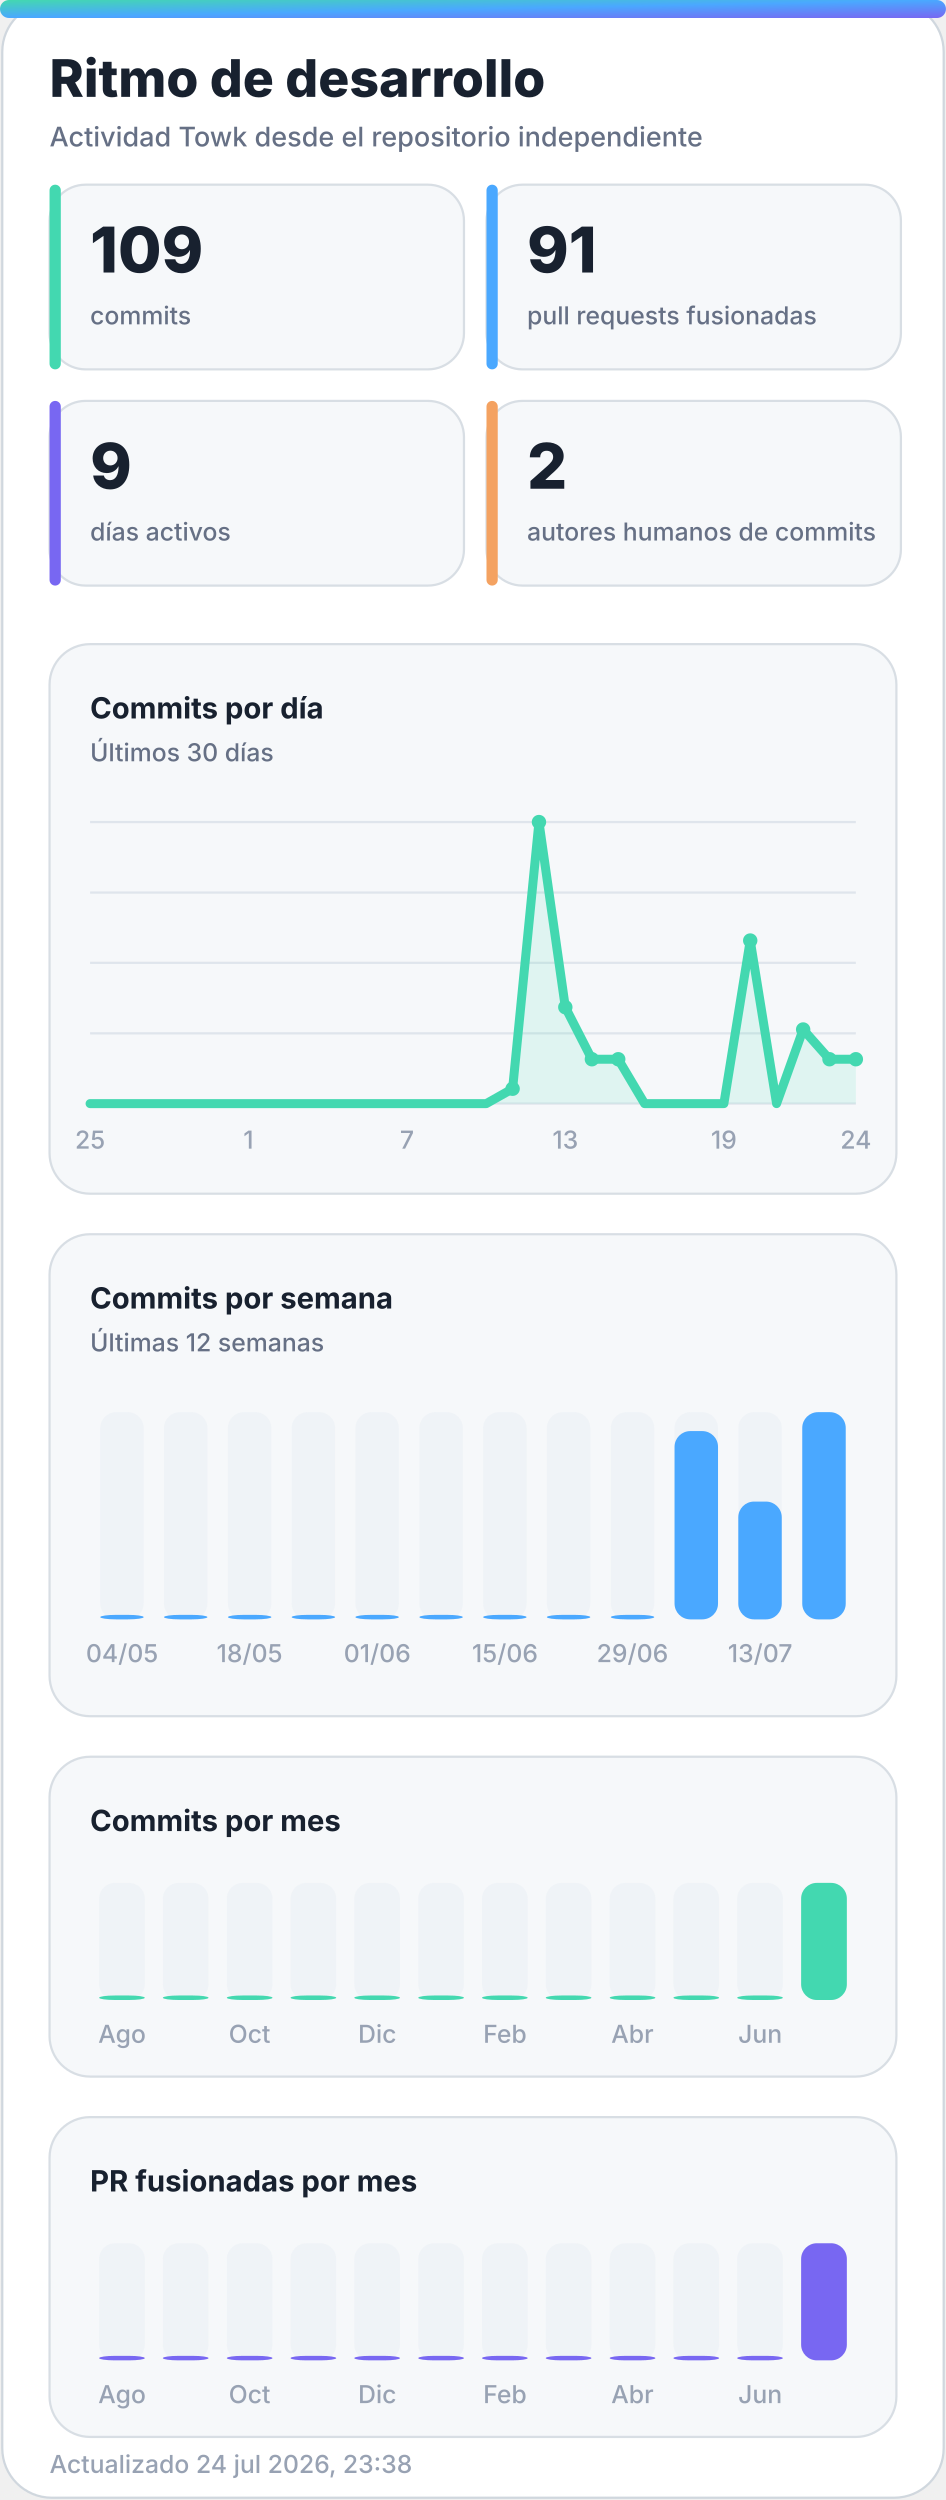
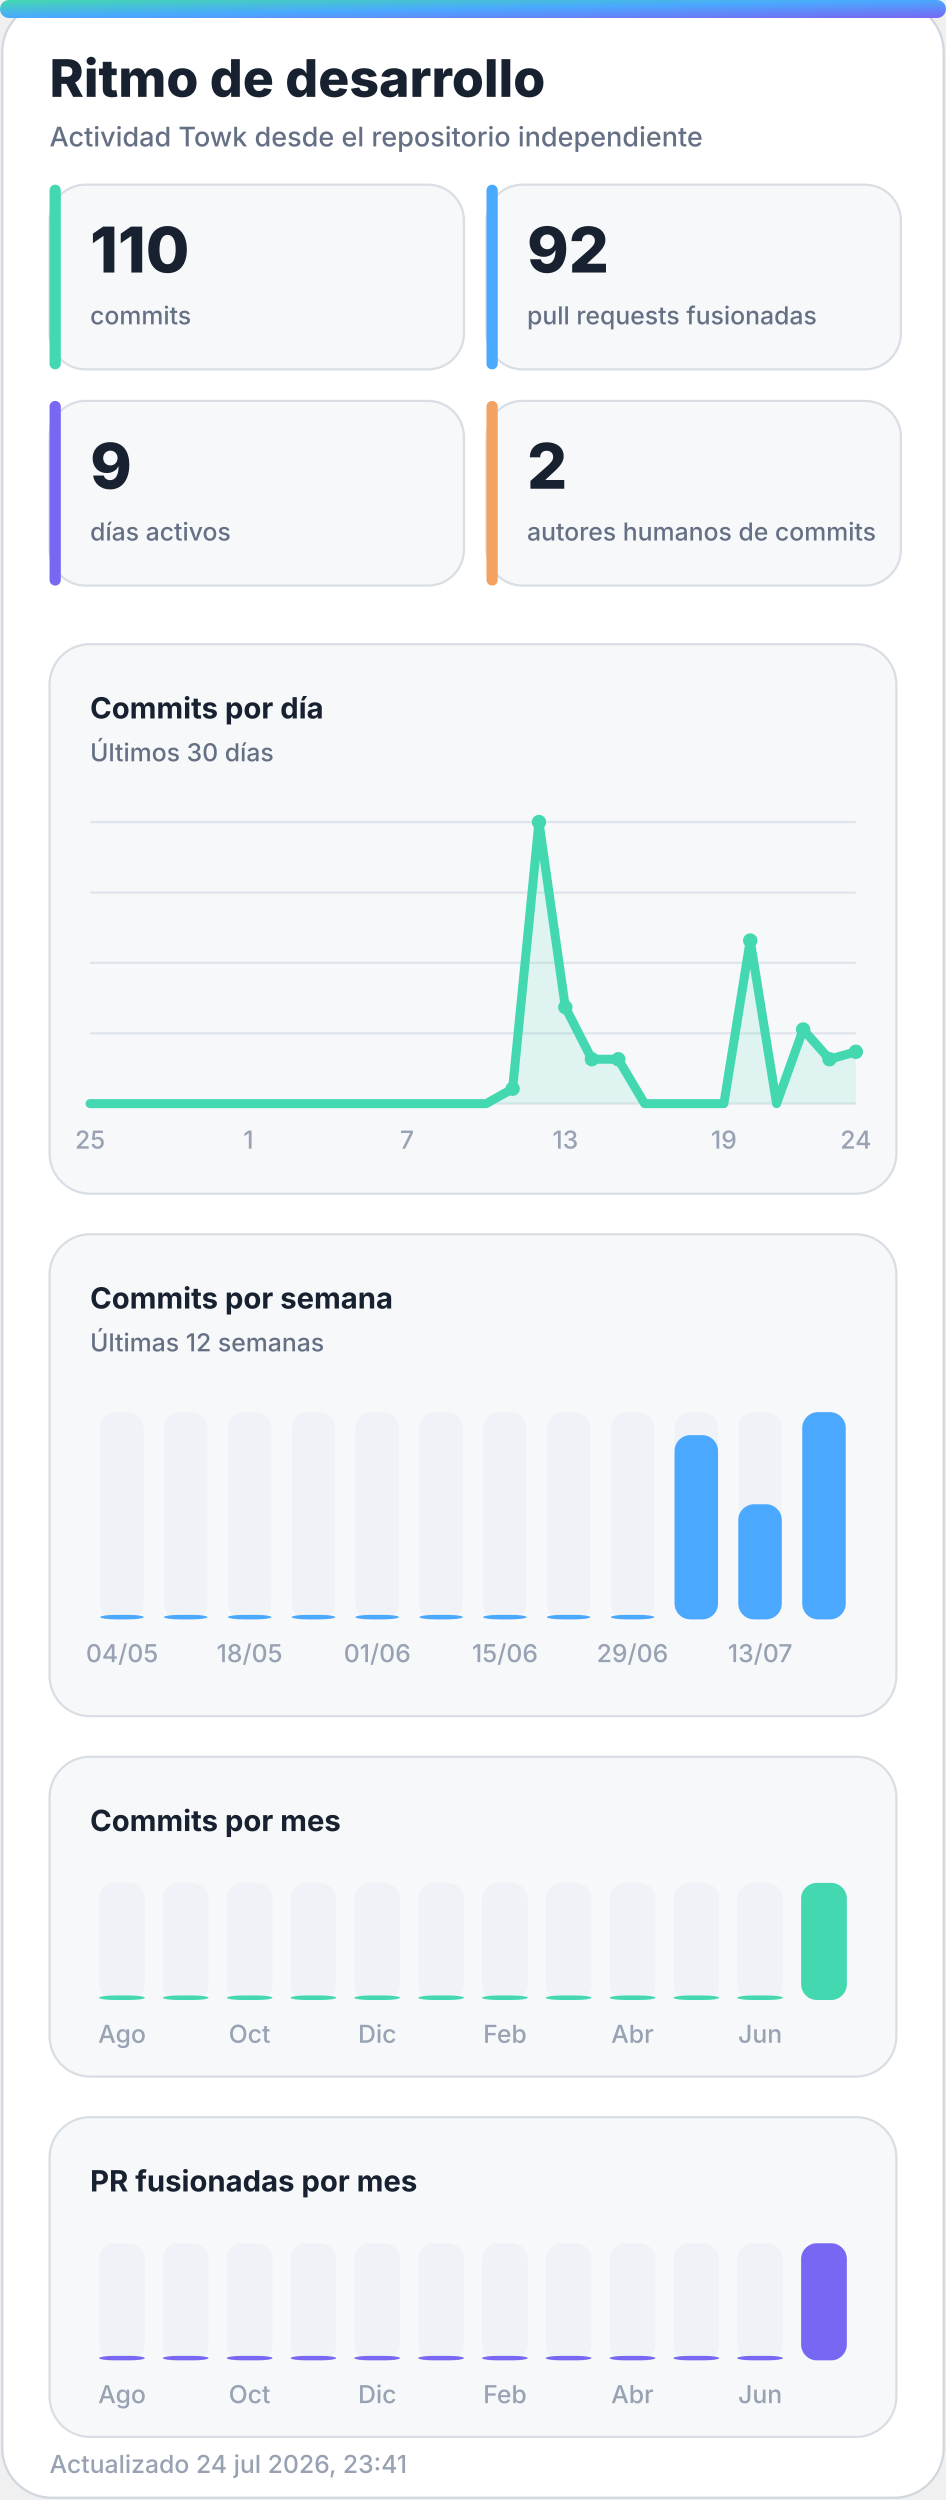
<svg xmlns="http://www.w3.org/2000/svg" width="420" height="1110" viewBox="0 0 420 1110" role="img" aria-labelledby="title desc">
  <defs>
    <linearGradient id="accent" x1="0" y1="0" x2="1" y2="1">
      <stop offset="0%" stop-color="#43d8b0" />
      <stop offset="50%" stop-color="#4aa8ff" />
      <stop offset="100%" stop-color="#7867f2" />
    </linearGradient>
    <linearGradient id="accent-soft" x1="0" y1="0" x2="1" y2="1">
      <stop offset="0%" stop-color="#43d8b0" stop-opacity="0.24" />
      <stop offset="100%" stop-color="#7867f2" stop-opacity="0.18" />
    </linearGradient>
    <filter id="glow" x="-30%" y="-30%" width="160%" height="160%">
      <feGaussianBlur stdDeviation="18" />
    </filter>
  </defs>
  <style>
    .bg { fill: #ffffff; stroke: #d0d7de; }
    .panel { fill: #f6f8fa; stroke: #d8dee4; }
    .panel-strong { fill: #eef7ff; stroke: #b6d8ff; }
    .ink { fill: #18212f; }
    .muted { fill: #667085; }
    .faint { fill: #98a2b3; }
    .grid { stroke: #dfe5ec; }
    .track { fill: #e7edf3; }
    .title { font: 800 28px -apple-system, BlinkMacSystemFont, "Segoe UI", sans-serif; }
    .subtitle { font: 500 14px -apple-system, BlinkMacSystemFont, "Segoe UI", sans-serif; }
    .kpi { font: 800 32px -apple-system, BlinkMacSystemFont, "Segoe UI", sans-serif; }
    .label { font: 650 13px -apple-system, BlinkMacSystemFont, "Segoe UI", sans-serif; }
    .small { font: 500 11px -apple-system, BlinkMacSystemFont, "Segoe UI", sans-serif; }
    .body { font: 600 13px -apple-system, BlinkMacSystemFont, "Segoe UI", sans-serif; }
    .hero-eyebrow { font: 800 14px -apple-system, BlinkMacSystemFont, "Segoe UI", sans-serif; letter-spacing: 2px; }
    .hero-title { font: 850 48px -apple-system, BlinkMacSystemFont, "Segoe UI", sans-serif; }
    .hero-subtitle { font: 550 19px -apple-system, BlinkMacSystemFont, "Segoe UI", sans-serif; }
    .chip { font: 700 12px -apple-system, BlinkMacSystemFont, "Segoe UI", sans-serif; }
    @media (prefers-color-scheme: dark) {
      .bg { fill: #0d1117; stroke: #30363d; }
      .panel { fill: #161b22; stroke: #30363d; }
      .panel-strong { fill: #10263a; stroke: #244d70; }
      .ink { fill: #f0f6fc; }
      .muted { fill: #a7b0bc; }
      .faint { fill: #7d8590; }
      .grid { stroke: #30363d; }
      .track { fill: #27313d; }
    }
  </style>
  <rect class="bg" x="1" y="1" width="418" height="1108" rx="22" />
  <rect x="0" y="0" width="420" height="8" rx="4" fill="url(#accent)" />
  <text class="title ink" x="22" y="43" style="font-size:23px">Ritmo de desarrollo</text>
  <text class="subtitle muted" x="22" y="65" style="font-size:12px">Actividad Towk desde el repositorio independiente</text>
  <g>
    <rect class="panel" x="22" y="82" width="184" height="82" rx="16" />
    <rect x="22" y="82" width="5" height="82" rx="2.5" fill="#43d8b0" />
-     <text class="kpi ink" x="40" y="121" style="font-size:28px">109</text>
+     <text class="kpi ink" x="40" y="121" style="font-size:28px">110</text>
    <text class="small muted" x="40" y="144">commits</text>
  </g>
  <g>
    <rect class="panel" x="216" y="82" width="184" height="82" rx="16" />
    <rect x="216" y="82" width="5" height="82" rx="2.5" fill="#4aa8ff" />
-     <text class="kpi ink" x="234" y="121" style="font-size:28px">91</text>
+     <text class="kpi ink" x="234" y="121" style="font-size:28px">92</text>
    <text class="small muted" x="234" y="144">pull requests fusionadas</text>
  </g>
  <g>
    <rect class="panel" x="22" y="178" width="184" height="82" rx="16" />
    <rect x="22" y="178" width="5" height="82" rx="2.5" fill="#7867f2" />
    <text class="kpi ink" x="40" y="217" style="font-size:28px">9</text>
    <text class="small muted" x="40" y="240">días activos</text>
  </g>
  <g>
    <rect class="panel" x="216" y="178" width="184" height="82" rx="16" />
    <rect x="216" y="178" width="5" height="82" rx="2.5" fill="#f4a261" />
    <text class="kpi ink" x="234" y="217" style="font-size:28px">2</text>
    <text class="small muted" x="234" y="240">autores humanos de commits</text>
  </g>
  <g>
    <rect class="panel" x="22" y="286" width="376" height="244" rx="18" />
    <text class="label ink" x="40" y="319">Commits por día</text>
    <text class="small muted" x="40" y="338">Últimos 30 días</text>
    <line class="grid" x1="40" y1="365.0" x2="380" y2="365.0" stroke-width="1" />
    <line class="grid" x1="40" y1="396.3" x2="380" y2="396.3" stroke-width="1" />
    <line class="grid" x1="40" y1="427.5" x2="380" y2="427.5" stroke-width="1" />
    <line class="grid" x1="40" y1="458.8" x2="380" y2="458.8" stroke-width="1" />
    <line class="grid" x1="40" y1="490.0" x2="380" y2="490.0" stroke-width="1" />
-     <polygon points="40,490 40.0,490.0 51.7,490.0 63.4,490.0 75.2,490.0 86.9,490.0 98.6,490.0 110.3,490.0 122.1,490.0 133.8,490.0 145.5,490.0 157.2,490.0 169.0,490.0 180.7,490.0 192.4,490.0 204.1,490.0 215.9,490.0 227.6,483.4 239.3,365.0 251.0,447.2 262.8,470.3 274.5,470.3 286.2,490.0 297.9,490.0 309.7,490.0 321.4,490.0 333.1,417.6 344.8,490.0 356.6,457.1 368.3,470.3 380.0,470.3 380,490" fill="#43d8b0" opacity="0.13" />
-     <polyline points="40.0,490.0 51.7,490.0 63.4,490.0 75.2,490.0 86.9,490.0 98.6,490.0 110.3,490.0 122.1,490.0 133.8,490.0 145.5,490.0 157.2,490.0 169.0,490.0 180.7,490.0 192.4,490.0 204.1,490.0 215.9,490.0 227.6,483.4 239.3,365.0 251.0,447.2 262.8,470.3 274.5,470.3 286.2,490.0 297.9,490.0 309.7,490.0 321.4,490.0 333.1,417.6 344.8,490.0 356.6,457.1 368.3,470.3 380.0,470.3" fill="none" stroke="#43d8b0" stroke-width="4" stroke-linecap="round" stroke-linejoin="round" />
+     <polygon points="40,490 40.0,490.0 51.7,490.0 63.4,490.0 75.2,490.0 86.9,490.0 98.6,490.0 110.3,490.0 122.1,490.0 133.8,490.0 145.5,490.0 157.2,490.0 169.0,490.0 180.7,490.0 192.4,490.0 204.1,490.0 215.9,490.0 227.6,483.4 239.3,365.0 251.0,447.2 262.8,470.3 274.5,470.3 286.2,490.0 297.9,490.0 309.7,490.0 321.4,490.0 333.1,417.6 344.8,490.0 356.6,457.1 368.3,470.3 380.0,467.0 380,490" fill="#43d8b0" opacity="0.13" />
+     <polyline points="40.0,490.0 51.7,490.0 63.4,490.0 75.2,490.0 86.9,490.0 98.6,490.0 110.3,490.0 122.1,490.0 133.8,490.0 145.5,490.0 157.2,490.0 169.0,490.0 180.7,490.0 192.4,490.0 204.1,490.0 215.9,490.0 227.6,483.4 239.3,365.0 251.0,447.2 262.8,470.3 274.5,470.3 286.2,490.0 297.9,490.0 309.7,490.0 321.4,490.0 333.1,417.6 344.8,490.0 356.6,457.1 368.3,470.3 380.0,467.0" fill="none" stroke="#43d8b0" stroke-width="4" stroke-linecap="round" stroke-linejoin="round" />
    <circle cx="227.6" cy="483.4" r="3.2" fill="#43d8b0" />
    <circle cx="239.3" cy="365.0" r="3.2" fill="#43d8b0" />
    <circle cx="251.0" cy="447.2" r="3.2" fill="#43d8b0" />
    <circle cx="262.8" cy="470.3" r="3.2" fill="#43d8b0" />
    <circle cx="274.5" cy="470.3" r="3.2" fill="#43d8b0" />
    <circle cx="333.1" cy="417.6" r="3.2" fill="#43d8b0" />
    <circle cx="356.6" cy="457.1" r="3.2" fill="#43d8b0" />
    <circle cx="368.3" cy="470.3" r="3.2" fill="#43d8b0" />
-     <circle cx="380.0" cy="470.3" r="3.2" fill="#43d8b0" />
+     <circle cx="380.0" cy="467.0" r="3.2" fill="#43d8b0" />
    <text class="small faint" x="40.0" y="510" text-anchor="middle">25</text>
    <text class="small faint" x="110.3" y="510" text-anchor="middle">1</text>
    <text class="small faint" x="180.7" y="510" text-anchor="middle">7</text>
    <text class="small faint" x="251.0" y="510" text-anchor="middle">13</text>
    <text class="small faint" x="321.4" y="510" text-anchor="middle">19</text>
    <text class="small faint" x="380.0" y="510" text-anchor="middle">24</text>
  </g>
  <g>
    <rect class="panel" x="22" y="548" width="376" height="214" rx="18" />
    <text class="label ink" x="40" y="581">Commits por semana</text>
    <text class="small muted" x="40" y="600">Últimas 12 semanas</text>
    <g>
      <rect class="track" x="44.5" y="627" width="19.3" height="92" rx="7.0" opacity="0.44" />
      <rect x="44.5" y="717.0" width="19.3" height="2.0" rx="7.0" fill="#4aa8ff" />
      <text class="small faint" x="54.2" y="738" text-anchor="middle">04/05</text>
    </g>
    <g>
      <rect class="track" x="72.8" y="627" width="19.3" height="92" rx="7.0" opacity="0.44" />
      <rect x="72.8" y="717.0" width="19.3" height="2.0" rx="7.0" fill="#4aa8ff" />
    </g>
    <g>
      <rect class="track" x="101.2" y="627" width="19.3" height="92" rx="7.0" opacity="0.44" />
      <rect x="101.2" y="717.0" width="19.3" height="2.0" rx="7.0" fill="#4aa8ff" />
      <text class="small faint" x="110.8" y="738" text-anchor="middle">18/05</text>
    </g>
    <g>
      <rect class="track" x="129.5" y="627" width="19.3" height="92" rx="7.0" opacity="0.44" />
      <rect x="129.5" y="717.0" width="19.3" height="2.0" rx="7.0" fill="#4aa8ff" />
    </g>
    <g>
      <rect class="track" x="157.8" y="627" width="19.3" height="92" rx="7.0" opacity="0.44" />
      <rect x="157.8" y="717.0" width="19.3" height="2.0" rx="7.0" fill="#4aa8ff" />
      <text class="small faint" x="167.5" y="738" text-anchor="middle">01/06</text>
    </g>
    <g>
      <rect class="track" x="186.2" y="627" width="19.3" height="92" rx="7.0" opacity="0.44" />
      <rect x="186.2" y="717.0" width="19.3" height="2.0" rx="7.0" fill="#4aa8ff" />
    </g>
    <g>
      <rect class="track" x="214.5" y="627" width="19.3" height="92" rx="7.0" opacity="0.44" />
      <rect x="214.5" y="717.0" width="19.3" height="2.0" rx="7.0" fill="#4aa8ff" />
      <text class="small faint" x="224.2" y="738" text-anchor="middle">15/06</text>
    </g>
    <g>
      <rect class="track" x="242.8" y="627" width="19.3" height="92" rx="7.0" opacity="0.44" />
      <rect x="242.8" y="717.0" width="19.3" height="2.0" rx="7.0" fill="#4aa8ff" />
    </g>
    <g>
      <rect class="track" x="271.2" y="627" width="19.3" height="92" rx="7.0" opacity="0.44" />
      <rect x="271.2" y="717.0" width="19.3" height="2.0" rx="7.0" fill="#4aa8ff" />
      <text class="small faint" x="280.8" y="738" text-anchor="middle">29/06</text>
    </g>
    <g>
      <rect class="track" x="299.5" y="627" width="19.3" height="92" rx="7.0" opacity="0.44" />
-       <rect x="299.5" y="635.4" width="19.3" height="83.6" rx="7.0" fill="#4aa8ff" />
+       <rect x="299.5" y="637.2" width="19.3" height="81.8" rx="7.0" fill="#4aa8ff" />
    </g>
    <g>
      <rect class="track" x="327.8" y="627" width="19.3" height="92" rx="7.0" opacity="0.44" />
-       <rect x="327.8" y="666.7" width="19.3" height="52.3" rx="7.0" fill="#4aa8ff" />
+       <rect x="327.8" y="667.9" width="19.3" height="51.1" rx="7.0" fill="#4aa8ff" />
      <text class="small faint" x="337.5" y="738" text-anchor="middle">13/07</text>
    </g>
    <g>
      <rect class="track" x="356.2" y="627" width="19.3" height="92" rx="7.0" opacity="0.44" />
      <rect x="356.2" y="627.0" width="19.3" height="92.0" rx="7.0" fill="#4aa8ff" />
    </g>
  </g>
  <g>
    <rect class="panel" x="22" y="780" width="376" height="142" rx="18" />
    <text class="label ink" x="40" y="813">Commits por mes</text>
    <g>
      <rect class="track" x="44.0" y="836" width="20.3" height="52" rx="7.0" opacity="0.44" />
      <rect x="44.0" y="886.0" width="20.3" height="2.0" rx="7.0" fill="#43d8b0" />
      <text class="small faint" x="54.2" y="907" text-anchor="middle">Ago</text>
    </g>
    <g>
      <rect class="track" x="72.3" y="836" width="20.3" height="52" rx="7.0" opacity="0.44" />
      <rect x="72.3" y="886.0" width="20.3" height="2.0" rx="7.0" fill="#43d8b0" />
    </g>
    <g>
      <rect class="track" x="100.7" y="836" width="20.3" height="52" rx="7.0" opacity="0.44" />
      <rect x="100.7" y="886.0" width="20.3" height="2.0" rx="7.0" fill="#43d8b0" />
      <text class="small faint" x="110.8" y="907" text-anchor="middle">Oct</text>
    </g>
    <g>
      <rect class="track" x="129.0" y="836" width="20.3" height="52" rx="7.0" opacity="0.44" />
      <rect x="129.0" y="886.0" width="20.3" height="2.0" rx="7.0" fill="#43d8b0" />
    </g>
    <g>
      <rect class="track" x="157.3" y="836" width="20.3" height="52" rx="7.0" opacity="0.44" />
      <rect x="157.3" y="886.0" width="20.3" height="2.0" rx="7.0" fill="#43d8b0" />
      <text class="small faint" x="167.5" y="907" text-anchor="middle">Dic</text>
    </g>
    <g>
      <rect class="track" x="185.7" y="836" width="20.3" height="52" rx="7.0" opacity="0.44" />
      <rect x="185.7" y="886.0" width="20.3" height="2.0" rx="7.0" fill="#43d8b0" />
    </g>
    <g>
      <rect class="track" x="214.0" y="836" width="20.3" height="52" rx="7.0" opacity="0.44" />
      <rect x="214.0" y="886.0" width="20.3" height="2.0" rx="7.0" fill="#43d8b0" />
      <text class="small faint" x="224.2" y="907" text-anchor="middle">Feb</text>
    </g>
    <g>
      <rect class="track" x="242.3" y="836" width="20.3" height="52" rx="7.0" opacity="0.44" />
      <rect x="242.3" y="886.0" width="20.3" height="2.0" rx="7.0" fill="#43d8b0" />
    </g>
    <g>
      <rect class="track" x="270.7" y="836" width="20.3" height="52" rx="7.0" opacity="0.44" />
      <rect x="270.7" y="886.0" width="20.3" height="2.0" rx="7.0" fill="#43d8b0" />
      <text class="small faint" x="280.8" y="907" text-anchor="middle">Abr</text>
    </g>
    <g>
      <rect class="track" x="299.0" y="836" width="20.3" height="52" rx="7.0" opacity="0.44" />
      <rect x="299.0" y="886.0" width="20.3" height="2.0" rx="7.0" fill="#43d8b0" />
    </g>
    <g>
      <rect class="track" x="327.3" y="836" width="20.3" height="52" rx="7.0" opacity="0.44" />
      <rect x="327.3" y="886.0" width="20.3" height="2.0" rx="7.0" fill="#43d8b0" />
      <text class="small faint" x="337.5" y="907" text-anchor="middle">Jun</text>
    </g>
    <g>
      <rect class="track" x="355.7" y="836" width="20.3" height="52" rx="7.0" opacity="0.44" />
      <rect x="355.7" y="836.0" width="20.3" height="52.0" rx="7.0" fill="#43d8b0" />
    </g>
  </g>
  <g>
    <rect class="panel" x="22" y="940" width="376" height="142" rx="18" />
    <text class="label ink" x="40" y="973">PR fusionadas por mes</text>
    <g>
      <rect class="track" x="44.0" y="996" width="20.3" height="52" rx="7.0" opacity="0.44" />
      <rect x="44.0" y="1046.0" width="20.3" height="2.0" rx="7.0" fill="#7867f2" />
      <text class="small faint" x="54.2" y="1067" text-anchor="middle">Ago</text>
    </g>
    <g>
      <rect class="track" x="72.3" y="996" width="20.3" height="52" rx="7.0" opacity="0.44" />
      <rect x="72.3" y="1046.0" width="20.3" height="2.0" rx="7.0" fill="#7867f2" />
    </g>
    <g>
      <rect class="track" x="100.7" y="996" width="20.3" height="52" rx="7.0" opacity="0.44" />
      <rect x="100.7" y="1046.0" width="20.3" height="2.0" rx="7.0" fill="#7867f2" />
      <text class="small faint" x="110.8" y="1067" text-anchor="middle">Oct</text>
    </g>
    <g>
      <rect class="track" x="129.0" y="996" width="20.3" height="52" rx="7.0" opacity="0.44" />
      <rect x="129.0" y="1046.0" width="20.3" height="2.0" rx="7.0" fill="#7867f2" />
    </g>
    <g>
      <rect class="track" x="157.3" y="996" width="20.3" height="52" rx="7.0" opacity="0.44" />
      <rect x="157.3" y="1046.0" width="20.3" height="2.0" rx="7.0" fill="#7867f2" />
      <text class="small faint" x="167.5" y="1067" text-anchor="middle">Dic</text>
    </g>
    <g>
      <rect class="track" x="185.7" y="996" width="20.3" height="52" rx="7.0" opacity="0.44" />
      <rect x="185.7" y="1046.0" width="20.3" height="2.0" rx="7.0" fill="#7867f2" />
    </g>
    <g>
      <rect class="track" x="214.0" y="996" width="20.3" height="52" rx="7.0" opacity="0.44" />
      <rect x="214.0" y="1046.0" width="20.3" height="2.0" rx="7.0" fill="#7867f2" />
      <text class="small faint" x="224.2" y="1067" text-anchor="middle">Feb</text>
    </g>
    <g>
      <rect class="track" x="242.3" y="996" width="20.3" height="52" rx="7.0" opacity="0.44" />
      <rect x="242.3" y="1046.0" width="20.3" height="2.0" rx="7.0" fill="#7867f2" />
    </g>
    <g>
      <rect class="track" x="270.7" y="996" width="20.3" height="52" rx="7.0" opacity="0.44" />
      <rect x="270.7" y="1046.0" width="20.3" height="2.0" rx="7.0" fill="#7867f2" />
      <text class="small faint" x="280.8" y="1067" text-anchor="middle">Abr</text>
    </g>
    <g>
      <rect class="track" x="299.0" y="996" width="20.3" height="52" rx="7.0" opacity="0.44" />
      <rect x="299.0" y="1046.0" width="20.3" height="2.0" rx="7.0" fill="#7867f2" />
    </g>
    <g>
      <rect class="track" x="327.3" y="996" width="20.3" height="52" rx="7.0" opacity="0.44" />
      <rect x="327.3" y="1046.0" width="20.3" height="2.0" rx="7.0" fill="#7867f2" />
      <text class="small faint" x="337.5" y="1067" text-anchor="middle">Jun</text>
    </g>
    <g>
      <rect class="track" x="355.7" y="996" width="20.3" height="52" rx="7.0" opacity="0.44" />
      <rect x="355.7" y="996.0" width="20.3" height="52.0" rx="7.0" fill="#7867f2" />
    </g>
  </g>
-   <text class="small faint" x="22" y="1098">Actualizado 24 jul 2026, 23:38</text>
+   <text class="small faint" x="22" y="1098">Actualizado 24 jul 2026, 23:41</text>
</svg>
